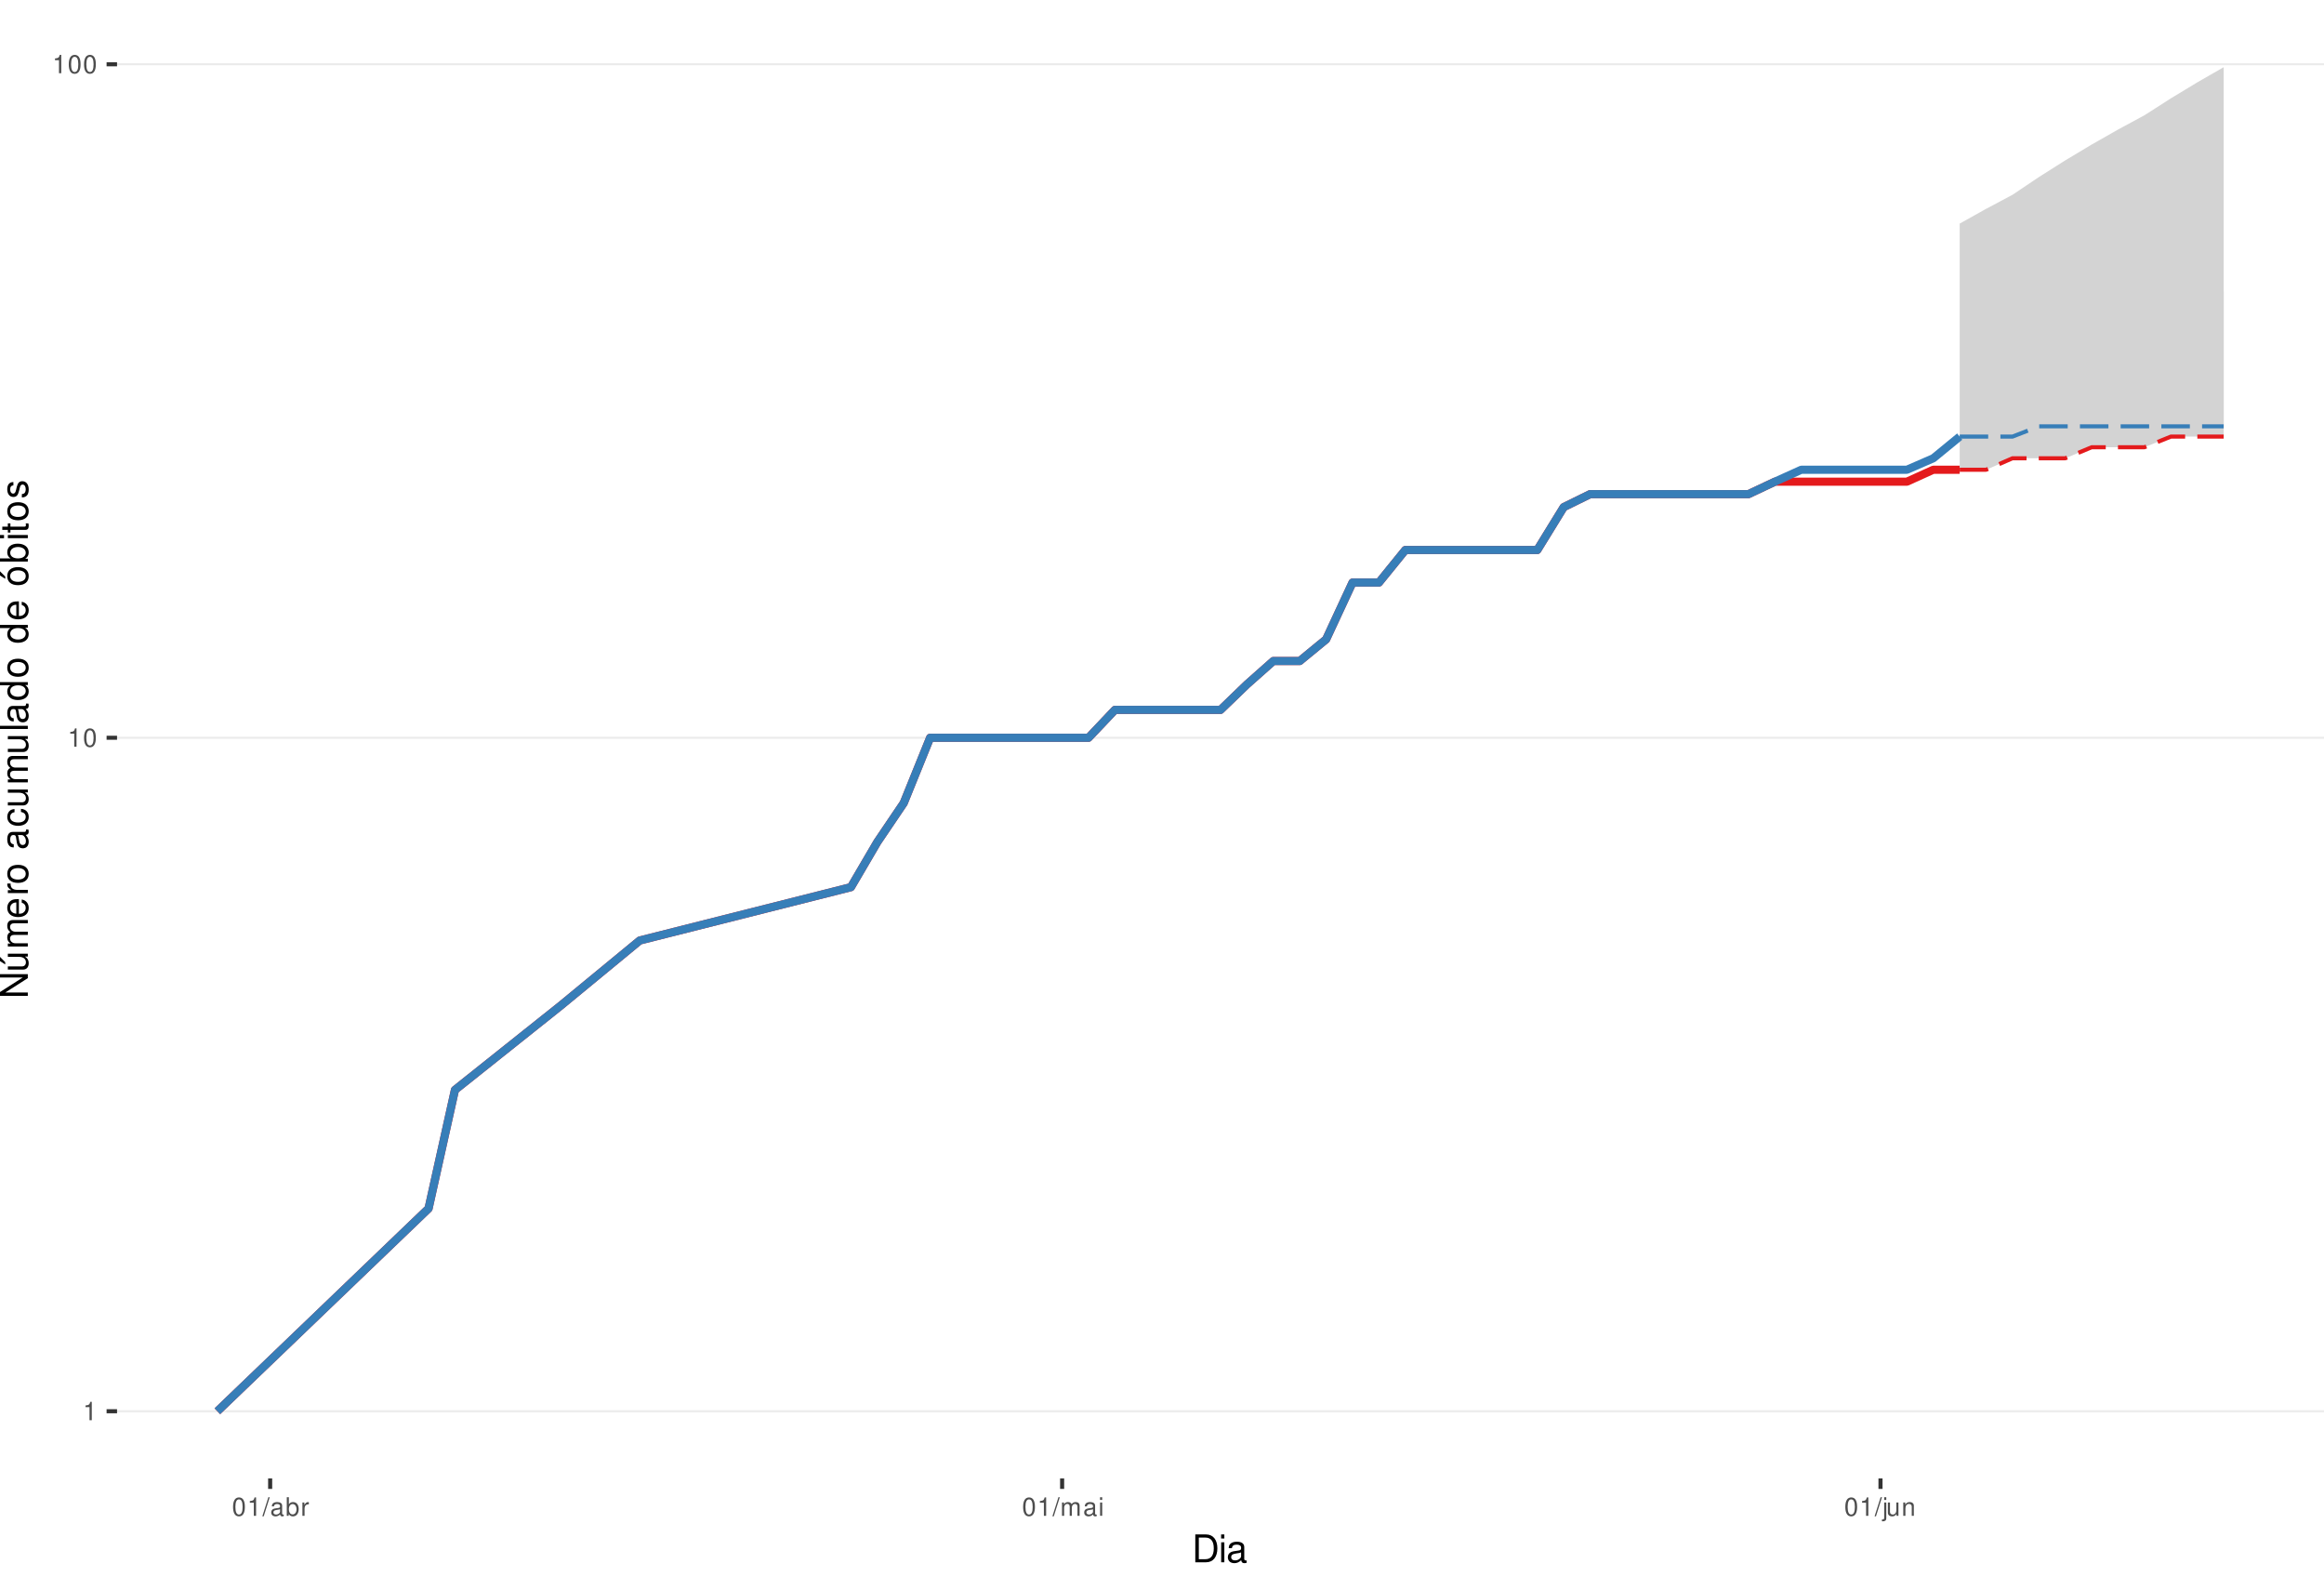
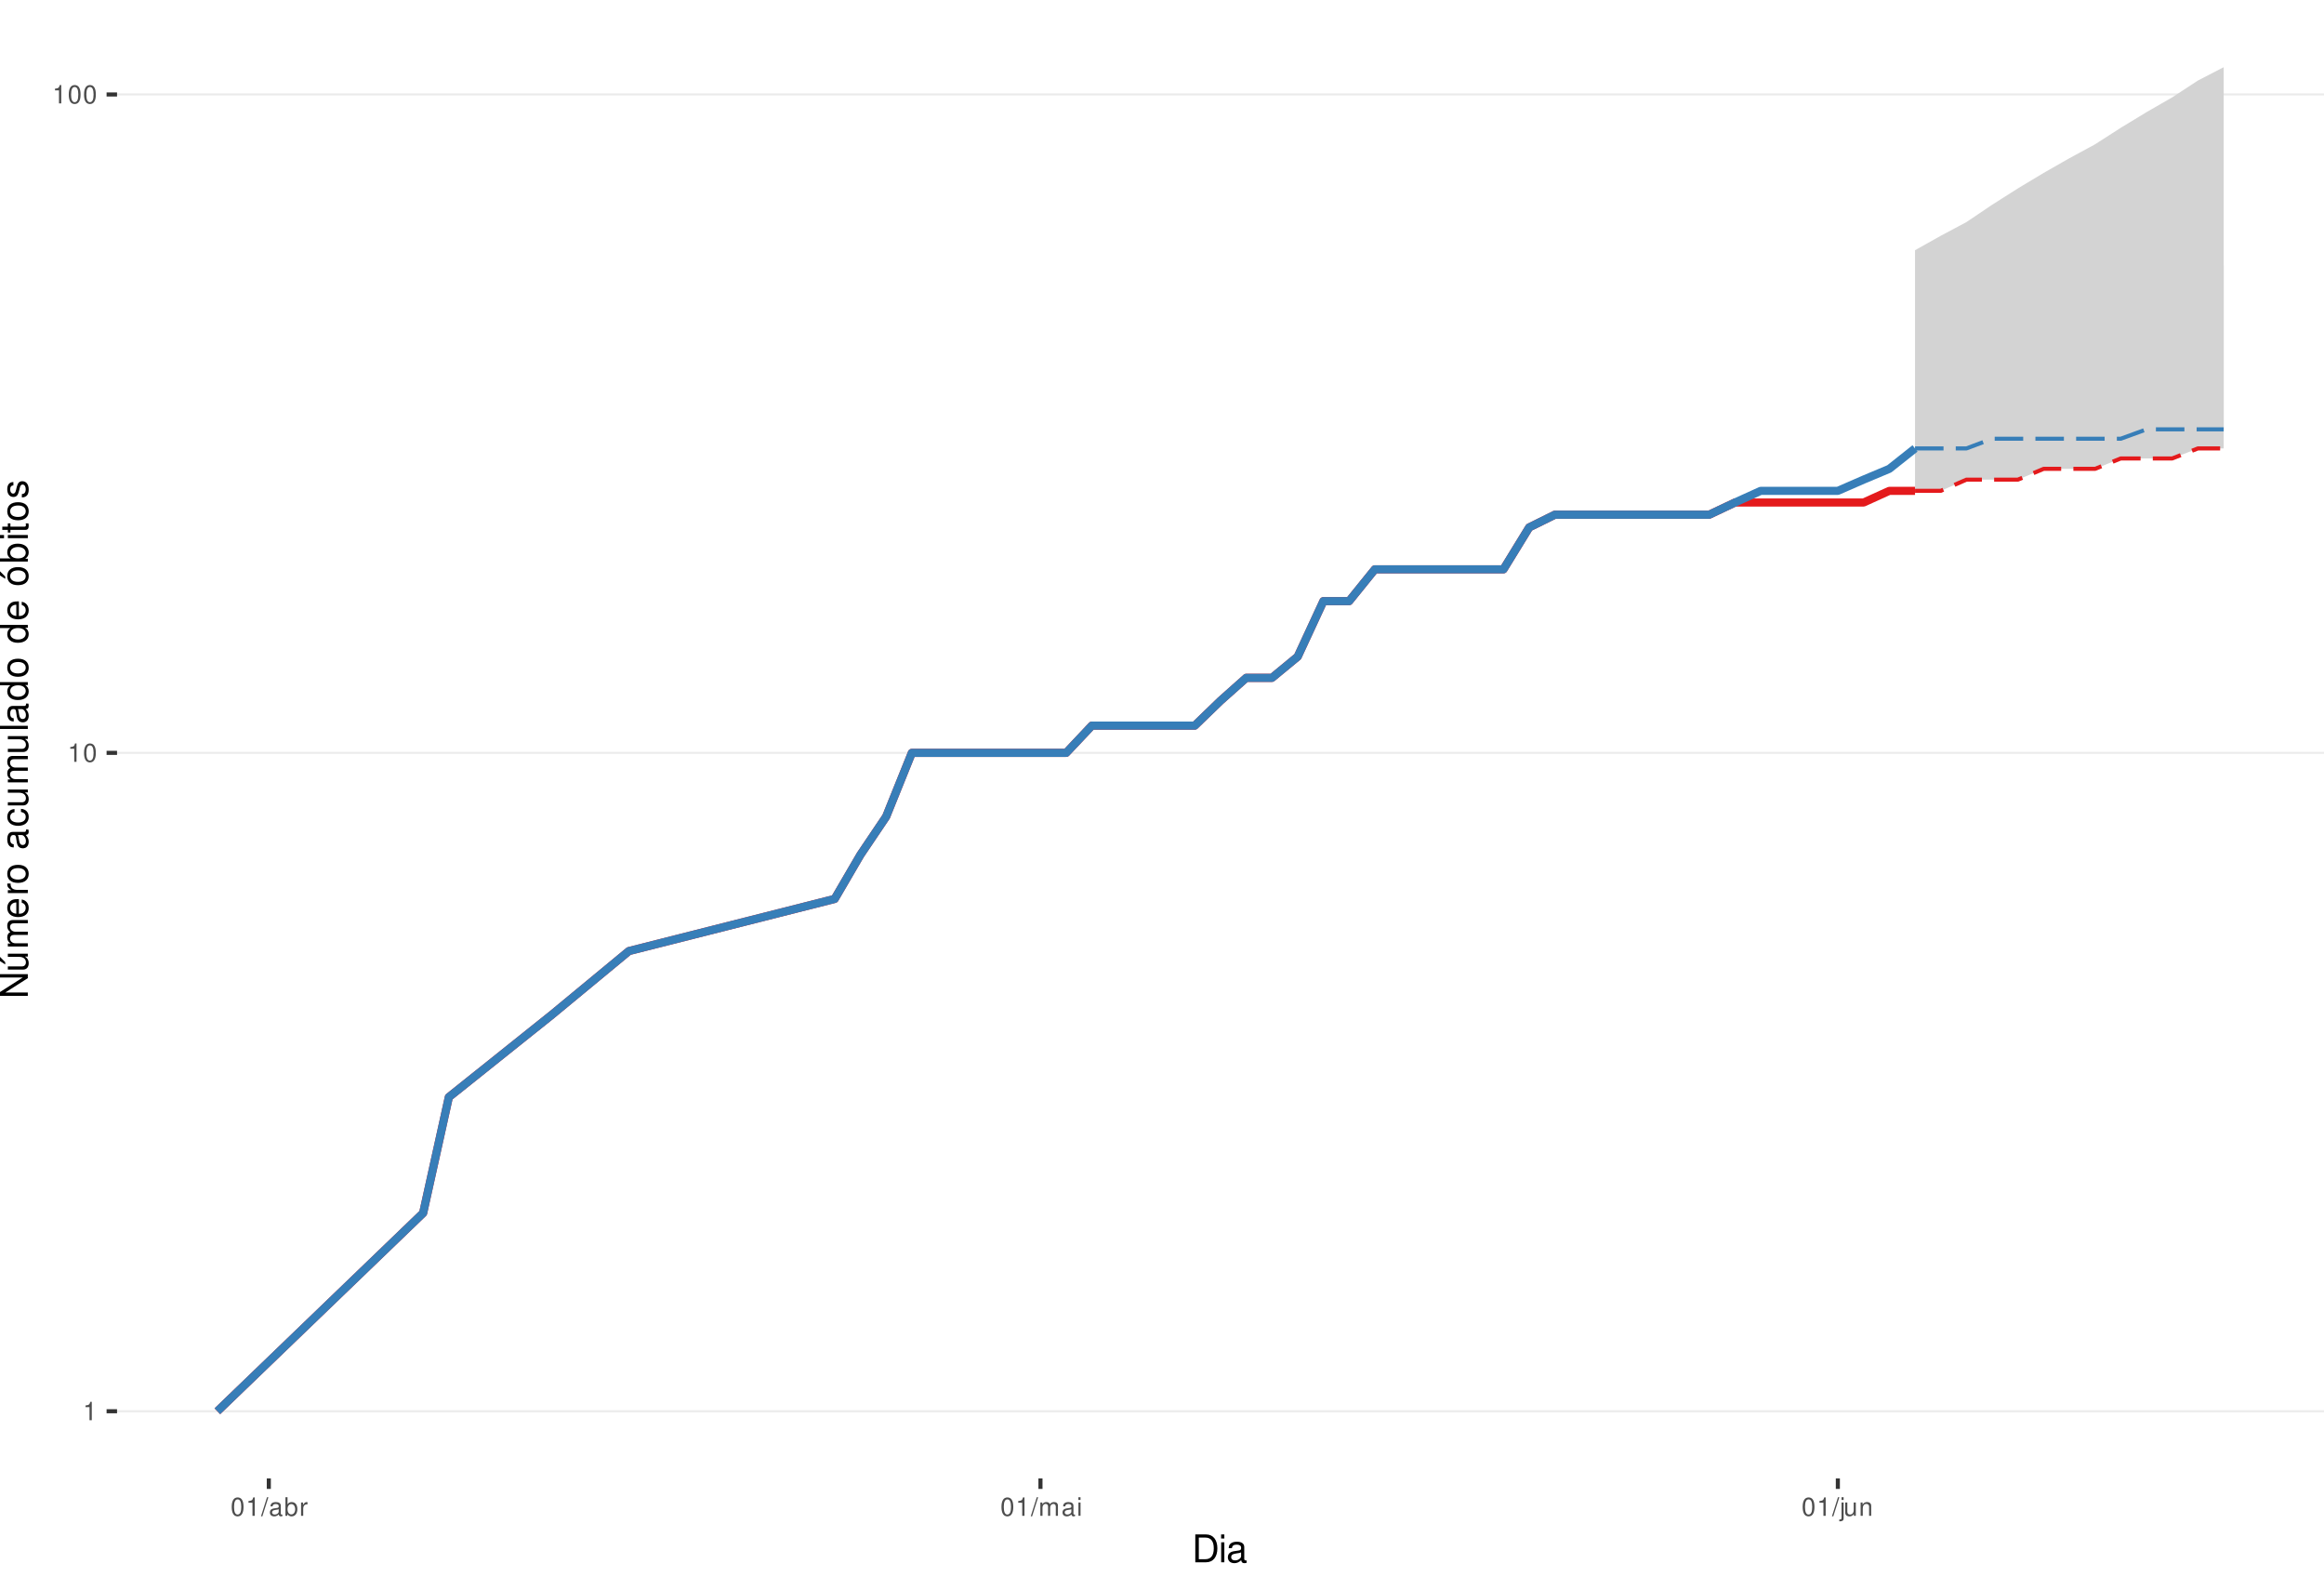
<svg xmlns="http://www.w3.org/2000/svg" xmlns:xlink="http://www.w3.org/1999/xlink" width="609pt" height="413pt" viewBox="0 0 609 413" version="1.1">
  <defs>
    <g>
      <symbol overflow="visible" id="glyph0-0">
        <path style="stroke:none;" d="" />
      </symbol>
      <symbol overflow="visible" id="glyph0-1">
        <path style="stroke:none;" d="M 1.719 -3.422 L 1.719 0 L 2.312 0 L 2.312 -4.812 L 1.922 -4.812 C 1.719 -4.078 1.578 -3.969 0.672 -3.859 L 0.672 -3.422 Z M 1.719 -3.422 " />
      </symbol>
      <symbol overflow="visible" id="glyph0-2">
        <path style="stroke:none;" d="M 1.828 -4.812 C 1.391 -4.812 0.984 -4.609 0.75 -4.281 C 0.438 -3.859 0.281 -3.219 0.281 -2.328 C 0.281 -0.703 0.812 0.156 1.828 0.156 C 2.828 0.156 3.375 -0.703 3.375 -2.297 C 3.375 -3.219 3.234 -3.844 2.922 -4.281 C 2.672 -4.625 2.281 -4.812 1.828 -4.812 Z M 1.828 -4.297 C 2.469 -4.297 2.781 -3.641 2.781 -2.344 C 2.781 -0.969 2.469 -0.328 1.812 -0.328 C 1.203 -0.328 0.891 -1 0.891 -2.328 C 0.891 -3.641 1.203 -4.297 1.828 -4.297 Z M 1.828 -4.297 " />
      </symbol>
      <symbol overflow="visible" id="glyph0-3">
        <path style="stroke:none;" d="M 1.531 -4.859 L -0.047 0.141 L 0.312 0.141 L 1.891 -4.859 Z M 1.531 -4.859 " />
      </symbol>
      <symbol overflow="visible" id="glyph0-4">
        <path style="stroke:none;" d="M 3.562 -0.328 C 3.5 -0.312 3.469 -0.312 3.438 -0.312 C 3.25 -0.312 3.141 -0.406 3.141 -0.578 L 3.141 -2.641 C 3.141 -3.25 2.688 -3.594 1.828 -3.594 C 1.312 -3.594 0.906 -3.438 0.672 -3.188 C 0.516 -3 0.453 -2.797 0.438 -2.453 L 0.984 -2.453 C 1.031 -2.875 1.297 -3.078 1.812 -3.078 C 2.312 -3.078 2.594 -2.891 2.594 -2.562 L 2.594 -2.406 C 2.578 -2.172 2.469 -2.078 2.016 -2.031 C 1.219 -1.922 1.109 -1.891 0.891 -1.812 C 0.484 -1.641 0.281 -1.328 0.281 -0.875 C 0.281 -0.25 0.719 0.156 1.422 0.156 C 1.859 0.156 2.219 0 2.609 -0.359 C 2.656 0 2.828 0.156 3.188 0.156 C 3.297 0.156 3.375 0.141 3.562 0.094 Z M 2.594 -1.094 C 2.594 -0.906 2.531 -0.797 2.375 -0.641 C 2.141 -0.438 1.875 -0.328 1.547 -0.328 C 1.109 -0.328 0.859 -0.547 0.859 -0.891 C 0.859 -1.266 1.094 -1.438 1.703 -1.531 C 2.297 -1.609 2.406 -1.641 2.594 -1.719 Z M 2.594 -1.094 " />
      </symbol>
      <symbol overflow="visible" id="glyph0-5">
        <path style="stroke:none;" d="M 0.359 -4.859 L 0.359 0 L 0.859 0 L 0.859 -0.453 C 1.125 -0.047 1.484 0.156 1.969 0.156 C 2.875 0.156 3.484 -0.594 3.484 -1.75 C 3.484 -2.891 2.922 -3.594 1.984 -3.594 C 1.516 -3.594 1.172 -3.406 0.906 -3.016 L 0.906 -4.859 Z M 1.891 -3.062 C 2.5 -3.062 2.906 -2.531 2.906 -1.703 C 2.906 -0.906 2.484 -0.359 1.891 -0.359 C 1.297 -0.359 0.906 -0.906 0.906 -1.719 C 0.906 -2.531 1.297 -3.062 1.891 -3.062 Z M 1.891 -3.062 " />
      </symbol>
      <symbol overflow="visible" id="glyph0-6">
        <path style="stroke:none;" d="M 0.453 -3.484 L 0.453 0 L 1.016 0 L 1.016 -1.812 C 1.031 -2.656 1.375 -3.016 2.141 -3 L 2.141 -3.562 C 2.047 -3.578 1.984 -3.594 1.922 -3.594 C 1.562 -3.594 1.297 -3.375 0.969 -2.859 L 0.969 -3.484 Z M 0.453 -3.484 " />
      </symbol>
      <symbol overflow="visible" id="glyph0-7">
        <path style="stroke:none;" d="M 0.469 -3.484 L 0.469 0 L 1.031 0 L 1.031 -2.188 C 1.031 -2.703 1.391 -3.109 1.844 -3.109 C 2.25 -3.109 2.484 -2.844 2.484 -2.406 L 2.484 0 L 3.047 0 L 3.047 -2.188 C 3.047 -2.703 3.422 -3.109 3.875 -3.109 C 4.266 -3.109 4.516 -2.844 4.516 -2.406 L 4.516 0 L 5.078 0 L 5.078 -2.609 C 5.078 -3.234 4.719 -3.594 4.062 -3.594 C 3.594 -3.594 3.312 -3.453 2.984 -3.062 C 2.781 -3.422 2.5 -3.594 2.047 -3.594 C 1.578 -3.594 1.266 -3.422 0.984 -3 L 0.984 -3.484 Z M 0.469 -3.484 " />
      </symbol>
      <symbol overflow="visible" id="glyph0-8">
        <path style="stroke:none;" d="M 1 -3.484 L 0.453 -3.484 L 0.453 0 L 1 0 Z M 1 -4.859 L 0.438 -4.859 L 0.438 -4.156 L 1 -4.156 Z M 1 -4.859 " />
      </symbol>
      <symbol overflow="visible" id="glyph0-9">
        <path style="stroke:none;" d="M 0.469 -3.484 L 0.469 0.5 C 0.469 0.859 0.359 0.969 0.016 0.969 C -0.031 0.969 -0.047 0.969 -0.125 0.953 L -0.125 1.438 C -0.047 1.438 -0.016 1.453 0.062 1.453 C 0.688 1.453 1.016 1.203 1.016 0.719 L 1.016 -3.484 Z M 1.016 -4.859 L 0.469 -4.859 L 0.469 -4.156 L 1.016 -4.156 Z M 1.016 -4.859 " />
      </symbol>
      <symbol overflow="visible" id="glyph0-10">
        <path style="stroke:none;" d="M 3.203 0 L 3.203 -3.484 L 2.656 -3.484 L 2.656 -1.516 C 2.656 -0.797 2.281 -0.328 1.703 -0.328 C 1.266 -0.328 0.984 -0.594 0.984 -1.016 L 0.984 -3.484 L 0.438 -3.484 L 0.438 -0.797 C 0.438 -0.219 0.859 0.156 1.547 0.156 C 2.062 0.156 2.391 -0.031 2.703 -0.484 L 2.703 0 Z M 3.203 0 " />
      </symbol>
      <symbol overflow="visible" id="glyph0-11">
        <path style="stroke:none;" d="M 0.469 -3.484 L 0.469 0 L 1.031 0 L 1.031 -1.922 C 1.031 -2.641 1.391 -3.109 1.969 -3.109 C 2.406 -3.109 2.688 -2.828 2.688 -2.422 L 2.688 0 L 3.234 0 L 3.234 -2.641 C 3.234 -3.219 2.812 -3.594 2.141 -3.594 C 1.625 -3.594 1.281 -3.391 0.984 -2.906 L 0.984 -3.484 Z M 0.469 -3.484 " />
      </symbol>
      <symbol overflow="visible" id="glyph1-0">
        <path style="stroke:none;" d="" />
      </symbol>
      <symbol overflow="visible" id="glyph1-1">
        <path style="stroke:none;" d="M 0.891 0 L 3.703 0 C 5.547 0 6.672 -1.375 6.672 -3.656 C 6.672 -5.906 5.547 -7.297 3.703 -7.297 L 0.891 -7.297 Z M 1.812 -0.812 L 1.812 -6.469 L 3.547 -6.469 C 4.984 -6.469 5.734 -5.5 5.734 -3.641 C 5.734 -1.797 4.984 -0.812 3.547 -0.812 Z M 1.812 -0.812 " />
      </symbol>
      <symbol overflow="visible" id="glyph1-2">
        <path style="stroke:none;" d="M 1.5 -5.234 L 0.672 -5.234 L 0.672 0 L 1.5 0 Z M 1.5 -7.297 L 0.656 -7.297 L 0.656 -6.234 L 1.5 -6.234 Z M 1.5 -7.297 " />
      </symbol>
      <symbol overflow="visible" id="glyph1-3">
        <path style="stroke:none;" d="M 5.344 -0.484 C 5.266 -0.469 5.219 -0.469 5.172 -0.469 C 4.875 -0.469 4.719 -0.625 4.719 -0.875 L 4.719 -3.953 C 4.719 -4.891 4.047 -5.391 2.75 -5.391 C 1.984 -5.391 1.375 -5.172 1.016 -4.781 C 0.766 -4.516 0.672 -4.203 0.656 -3.688 L 1.484 -3.688 C 1.562 -4.328 1.938 -4.625 2.719 -4.625 C 3.484 -4.625 3.891 -4.344 3.891 -3.844 L 3.891 -3.625 C 3.875 -3.266 3.703 -3.125 3.016 -3.047 C 1.844 -2.891 1.656 -2.844 1.344 -2.719 C 0.734 -2.453 0.422 -2 0.422 -1.312 C 0.422 -0.375 1.078 0.234 2.141 0.234 C 2.797 0.234 3.328 0 3.922 -0.547 C 3.984 0 4.234 0.234 4.781 0.234 C 4.953 0.234 5.062 0.203 5.344 0.141 Z M 3.891 -1.656 C 3.891 -1.375 3.812 -1.203 3.562 -0.969 C 3.219 -0.656 2.812 -0.5 2.312 -0.5 C 1.672 -0.5 1.297 -0.812 1.297 -1.344 C 1.297 -1.891 1.656 -2.172 2.547 -2.297 C 3.438 -2.422 3.609 -2.453 3.891 -2.594 Z M 3.891 -1.656 " />
      </symbol>
      <symbol overflow="visible" id="glyph2-0">
        <path style="stroke:none;" d="" />
      </symbol>
      <symbol overflow="visible" id="glyph2-1">
        <path style="stroke:none;" d="M -7.297 -6.453 L -7.297 -5.578 L -1.328 -5.578 L -7.297 -1.766 L -7.297 -0.766 L 0 -0.766 L 0 -1.641 L -5.906 -1.641 L 0 -5.406 L 0 -6.453 Z M -7.297 -6.453 " />
      </symbol>
      <symbol overflow="visible" id="glyph2-2">
        <path style="stroke:none;" d="M 0 -4.812 L -5.234 -4.812 L -5.234 -3.984 L -2.266 -3.984 C -1.203 -3.984 -0.5 -3.438 -0.5 -2.562 C -0.5 -1.906 -0.906 -1.484 -1.531 -1.484 L -5.234 -1.484 L -5.234 -0.656 L -1.203 -0.656 C -0.328 -0.656 0.234 -1.297 0.234 -2.312 C 0.234 -3.094 -0.047 -3.578 -0.734 -4.062 L 0 -4.062 Z M -7.406 -2.953 L -5.922 -2 L -5.922 -2.594 L -7.406 -4.094 Z M -7.406 -2.953 " />
      </symbol>
      <symbol overflow="visible" id="glyph2-3">
        <path style="stroke:none;" d="M -5.234 -0.703 L 0 -0.703 L 0 -1.547 L -3.297 -1.547 C -4.047 -1.547 -4.656 -2.094 -4.656 -2.766 C -4.656 -3.391 -4.281 -3.734 -3.609 -3.734 L 0 -3.734 L 0 -4.578 L -3.297 -4.578 C -4.047 -4.578 -4.656 -5.125 -4.656 -5.812 C -4.656 -6.422 -4.266 -6.781 -3.609 -6.781 L 0 -6.781 L 0 -7.625 L -3.938 -7.625 C -4.875 -7.625 -5.391 -7.078 -5.391 -6.094 C -5.391 -5.406 -5.188 -4.984 -4.594 -4.484 C -5.156 -4.188 -5.391 -3.766 -5.391 -3.078 C -5.391 -2.375 -5.125 -1.906 -4.5 -1.469 L -5.234 -1.469 Z M -5.234 -0.703 " />
      </symbol>
      <symbol overflow="visible" id="glyph2-4">
        <path style="stroke:none;" d="M -2.344 -5.125 C -3.141 -5.125 -3.625 -5.062 -4.016 -4.922 C -4.875 -4.578 -5.391 -3.781 -5.391 -2.797 C -5.391 -1.344 -4.281 -0.406 -2.547 -0.406 C -0.812 -0.406 0.234 -1.297 0.234 -2.781 C 0.234 -3.984 -0.453 -4.812 -1.594 -5.016 L -1.594 -4.188 C -0.906 -3.953 -0.547 -3.484 -0.547 -2.812 C -0.547 -2.281 -0.781 -1.828 -1.219 -1.547 C -1.516 -1.344 -1.812 -1.281 -2.344 -1.266 Z M -3.016 -1.297 C -3.984 -1.359 -4.625 -1.953 -4.625 -2.797 C -4.625 -3.641 -3.953 -4.234 -3.016 -4.234 Z M -3.016 -1.297 " />
      </symbol>
      <symbol overflow="visible" id="glyph2-5">
        <path style="stroke:none;" d="M -5.234 -0.688 L 0 -0.688 L 0 -1.531 L -2.719 -1.531 C -3.984 -1.547 -4.547 -2.062 -4.516 -3.203 L -5.359 -3.203 C -5.375 -3.062 -5.391 -2.984 -5.391 -2.891 C -5.391 -2.344 -5.062 -1.938 -4.297 -1.453 L -5.234 -1.453 Z M -5.234 -0.688 " />
      </symbol>
      <symbol overflow="visible" id="glyph2-6">
        <path style="stroke:none;" d="M -5.391 -2.719 C -5.391 -1.234 -4.344 -0.359 -2.578 -0.359 C -0.812 -0.359 0.234 -1.234 0.234 -2.734 C 0.234 -4.203 -0.812 -5.094 -2.547 -5.094 C -4.359 -5.094 -5.391 -4.234 -5.391 -2.719 Z M -4.625 -2.734 C -4.625 -3.672 -3.844 -4.234 -2.547 -4.234 C -1.312 -4.234 -0.547 -3.656 -0.547 -2.734 C -0.547 -1.797 -1.312 -1.234 -2.578 -1.234 C -3.844 -1.234 -4.625 -1.797 -4.625 -2.734 Z M -4.625 -2.734 " />
      </symbol>
      <symbol overflow="visible" id="glyph2-7">
        <path style="stroke:none;" d="" />
      </symbol>
      <symbol overflow="visible" id="glyph2-8">
        <path style="stroke:none;" d="M -0.484 -5.344 C -0.469 -5.266 -0.469 -5.219 -0.469 -5.172 C -0.469 -4.875 -0.625 -4.719 -0.875 -4.719 L -3.953 -4.719 C -4.891 -4.719 -5.391 -4.047 -5.391 -2.75 C -5.391 -1.984 -5.172 -1.375 -4.781 -1.016 C -4.516 -0.766 -4.203 -0.672 -3.688 -0.656 L -3.688 -1.484 C -4.328 -1.562 -4.625 -1.938 -4.625 -2.719 C -4.625 -3.484 -4.344 -3.891 -3.844 -3.891 L -3.625 -3.891 C -3.266 -3.875 -3.125 -3.703 -3.047 -3.016 C -2.891 -1.844 -2.844 -1.656 -2.719 -1.344 C -2.453 -0.734 -2 -0.422 -1.312 -0.422 C -0.375 -0.422 0.234 -1.078 0.234 -2.141 C 0.234 -2.797 0 -3.328 -0.547 -3.922 C 0 -3.984 0.234 -4.234 0.234 -4.781 C 0.234 -4.953 0.203 -5.062 0.141 -5.344 Z M -1.656 -3.891 C -1.375 -3.891 -1.203 -3.812 -0.969 -3.562 C -0.656 -3.219 -0.5 -2.812 -0.5 -2.312 C -0.5 -1.672 -0.812 -1.297 -1.344 -1.297 C -1.891 -1.297 -2.172 -1.656 -2.297 -2.547 C -2.422 -3.438 -2.453 -3.609 -2.594 -3.891 Z M -1.656 -3.891 " />
      </symbol>
      <symbol overflow="visible" id="glyph2-9">
        <path style="stroke:none;" d="M -3.484 -4.703 C -3.984 -4.672 -4.312 -4.562 -4.609 -4.359 C -5.094 -4 -5.391 -3.375 -5.391 -2.641 C -5.391 -1.219 -4.266 -0.312 -2.531 -0.312 C -0.844 -0.312 0.234 -1.203 0.234 -2.625 C 0.234 -3.875 -0.516 -4.672 -1.797 -4.766 L -1.797 -3.938 C -0.953 -3.797 -0.547 -3.359 -0.547 -2.656 C -0.547 -1.734 -1.297 -1.188 -2.531 -1.188 C -3.844 -1.188 -4.625 -1.719 -4.625 -2.625 C -4.625 -3.328 -4.203 -3.766 -3.484 -3.875 Z M -3.484 -4.703 " />
      </symbol>
      <symbol overflow="visible" id="glyph2-10">
        <path style="stroke:none;" d="M 0 -4.812 L -5.234 -4.812 L -5.234 -3.984 L -2.266 -3.984 C -1.203 -3.984 -0.5 -3.438 -0.5 -2.562 C -0.5 -1.906 -0.906 -1.484 -1.531 -1.484 L -5.234 -1.484 L -5.234 -0.656 L -1.203 -0.656 C -0.328 -0.656 0.234 -1.297 0.234 -2.312 C 0.234 -3.094 -0.047 -3.578 -0.734 -4.062 L 0 -4.062 Z M 0 -4.812 " />
      </symbol>
      <symbol overflow="visible" id="glyph2-11">
        <path style="stroke:none;" d="M -7.297 -1.516 L -7.297 -0.688 L 0 -0.688 L 0 -1.516 Z M -7.297 -1.516 " />
      </symbol>
      <symbol overflow="visible" id="glyph2-12">
        <path style="stroke:none;" d="M -7.297 -4.953 L -7.297 -4.125 L -4.578 -4.125 C -5.109 -3.766 -5.391 -3.203 -5.391 -2.516 C -5.391 -1.156 -4.297 -0.266 -2.625 -0.266 C -0.859 -0.266 0.234 -1.125 0.234 -2.547 C 0.234 -3.266 -0.047 -3.766 -0.688 -4.203 L 0 -4.203 L 0 -4.953 Z M -4.609 -2.656 C -4.609 -3.547 -3.812 -4.125 -2.562 -4.125 C -1.344 -4.125 -0.547 -3.547 -0.547 -2.656 C -0.547 -1.734 -1.359 -1.125 -2.578 -1.125 C -3.797 -1.125 -4.609 -1.734 -4.609 -2.656 Z M -4.609 -2.656 " />
      </symbol>
      <symbol overflow="visible" id="glyph2-13">
        <path style="stroke:none;" d="M -5.391 -2.719 C -5.391 -1.234 -4.344 -0.359 -2.578 -0.359 C -0.812 -0.359 0.234 -1.234 0.234 -2.734 C 0.234 -4.203 -0.812 -5.094 -2.547 -5.094 C -4.359 -5.094 -5.391 -4.234 -5.391 -2.719 Z M -4.625 -2.734 C -4.625 -3.672 -3.844 -4.234 -2.547 -4.234 C -1.312 -4.234 -0.547 -3.656 -0.547 -2.734 C -0.547 -1.797 -1.312 -1.234 -2.578 -1.234 C -3.844 -1.234 -4.625 -1.797 -4.625 -2.734 Z M -7.406 -2.984 L -5.922 -2.016 L -5.922 -2.625 L -7.406 -4.109 Z M -7.406 -2.984 " />
      </symbol>
      <symbol overflow="visible" id="glyph2-14">
        <path style="stroke:none;" d="M -7.297 -0.547 L 0 -0.547 L 0 -1.297 L -0.672 -1.297 C -0.062 -1.688 0.234 -2.219 0.234 -2.953 C 0.234 -4.328 -0.906 -5.234 -2.641 -5.234 C -4.344 -5.234 -5.391 -4.375 -5.391 -2.984 C -5.391 -2.266 -5.125 -1.766 -4.531 -1.375 L -7.297 -1.375 Z M -4.609 -2.828 C -4.609 -3.766 -3.797 -4.359 -2.547 -4.359 C -1.359 -4.359 -0.547 -3.734 -0.547 -2.828 C -0.547 -1.938 -1.344 -1.375 -2.578 -1.375 C -3.812 -1.375 -4.609 -1.938 -4.609 -2.828 Z M -4.609 -2.828 " />
      </symbol>
      <symbol overflow="visible" id="glyph2-15">
        <path style="stroke:none;" d="M -5.234 -1.5 L -5.234 -0.672 L 0 -0.672 L 0 -1.5 Z M -7.297 -1.5 L -7.297 -0.656 L -6.234 -0.656 L -6.234 -1.5 Z M -7.297 -1.5 " />
      </symbol>
      <symbol overflow="visible" id="glyph2-16">
        <path style="stroke:none;" d="M -5.234 -2.547 L -5.234 -1.688 L -6.688 -1.688 L -6.688 -0.844 L -5.234 -0.844 L -5.234 -0.141 L -4.562 -0.141 L -4.562 -0.844 L -0.594 -0.844 C -0.062 -0.844 0.234 -1.203 0.234 -1.859 C 0.234 -2.078 0.203 -2.266 0.156 -2.547 L -0.547 -2.547 C -0.516 -2.422 -0.5 -2.312 -0.5 -2.141 C -0.5 -1.781 -0.594 -1.688 -0.969 -1.688 L -4.562 -1.688 L -4.562 -2.547 Z M -5.234 -2.547 " />
      </symbol>
      <symbol overflow="visible" id="glyph2-17">
        <path style="stroke:none;" d="M -3.781 -4.375 C -4.812 -4.375 -5.391 -3.688 -5.391 -2.484 C -5.391 -1.266 -4.766 -0.469 -3.797 -0.469 C -2.969 -0.469 -2.578 -0.891 -2.281 -2.125 L -2.094 -2.906 C -1.953 -3.484 -1.734 -3.719 -1.375 -3.719 C -0.875 -3.719 -0.547 -3.234 -0.547 -2.5 C -0.547 -2.047 -0.672 -1.672 -0.891 -1.453 C -1.047 -1.328 -1.188 -1.266 -1.562 -1.219 L -1.562 -0.344 C -0.344 -0.375 0.234 -1.062 0.234 -2.438 C 0.234 -3.75 -0.422 -4.594 -1.438 -4.594 C -2.203 -4.594 -2.641 -4.156 -2.891 -3.109 L -3.078 -2.312 C -3.234 -1.625 -3.453 -1.344 -3.828 -1.344 C -4.312 -1.344 -4.625 -1.766 -4.625 -2.453 C -4.625 -3.125 -4.328 -3.484 -3.781 -3.5 Z M -3.781 -4.375 " />
      </symbol>
    </g>
    <clipPath id="clip1">
      <path d="M 30.672 0 L 609 0 L 609 387.328 L 30.672 387.328 Z M 30.672 0 " />
    </clipPath>
    <clipPath id="clip2">
      <path d="M 30.672 369 L 609 369 L 609 370 L 30.672 370 Z M 30.672 369 " />
    </clipPath>
    <clipPath id="clip3">
-       <path d="M 30.672 193 L 609 193 L 609 194 L 30.672 194 Z M 30.672 193 " />
+       <path d="M 30.672 196 L 609 196 L 609 198 L 30.672 198 Z M 30.672 196 " />
    </clipPath>
    <clipPath id="clip4">
-       <path d="M 30.672 16 L 609 16 L 609 18 L 30.672 18 Z M 30.672 16 " />
+       <path d="M 30.672 24 L 609 24 L 609 26 L 30.672 26 Z M 30.672 24 " />
    </clipPath>
  </defs>
  <g id="surface46">
    <rect x="0" y="0" width="609" height="413" style="fill:rgb(100%,100%,100%);fill-opacity:1;stroke:none;" />
    <rect x="0" y="0" width="609" height="413" style="fill:rgb(100%,100%,100%);fill-opacity:1;stroke:none;" />
    <path style="fill:none;stroke-width:1.067;stroke-linecap:round;stroke-linejoin:round;stroke:rgb(100%,100%,100%);stroke-opacity:1;stroke-miterlimit:10;" d="M 0 413 L 609 413 L 609 0 L 0 0 Z M 0 413 " />
    <g clip-path="url(#clip1)" clip-rule="nonzero">
      <path style=" stroke:none;fill-rule:nonzero;fill:rgb(100%,100%,100%);fill-opacity:1;" d="M 30.672 387.328 L 609 387.328 L 609 0 L 30.672 0 Z M 30.672 387.328 " />
    </g>
    <g clip-path="url(#clip2)" clip-rule="nonzero">
      <path style="fill:none;stroke-width:0.533;stroke-linecap:butt;stroke-linejoin:round;stroke:rgb(92.157%,92.157%,92.157%);stroke-opacity:1;stroke-miterlimit:10;" d="M 30.672 369.723 L 609 369.723 " />
    </g>
    <g clip-path="url(#clip3)" clip-rule="nonzero">
-       <path style="fill:none;stroke-width:0.533;stroke-linecap:butt;stroke-linejoin:round;stroke:rgb(92.157%,92.157%,92.157%);stroke-opacity:1;stroke-miterlimit:10;" d="M 30.672 193.281 L 609 193.281 " />
+       <path style="fill:none;stroke-width:0.533;stroke-linecap:butt;stroke-linejoin:round;stroke:rgb(92.157%,92.157%,92.157%);stroke-opacity:1;stroke-miterlimit:10;" d="M 30.672 197.234 L 609 197.234 " />
    </g>
    <g clip-path="url(#clip4)" clip-rule="nonzero">
-       <path style="fill:none;stroke-width:0.533;stroke-linecap:butt;stroke-linejoin:round;stroke:rgb(92.157%,92.157%,92.157%);stroke-opacity:1;stroke-miterlimit:10;" d="M 30.672 16.836 L 609 16.836 " />
-     </g>
-     <path style="fill:none;stroke-width:2.134;stroke-linecap:butt;stroke-linejoin:round;stroke:rgb(89.412%,10.196%,10.98%);stroke-opacity:1;stroke-miterlimit:10;" d="M 56.957 369.723 L 112.301 316.609 L 119.219 285.539 L 146.891 263.492 L 167.645 246.395 L 222.984 232.422 L 229.902 220.609 L 236.82 210.379 L 243.738 193.281 L 285.246 193.281 L 292.164 185.977 L 319.836 185.977 L 326.754 179.309 L 333.672 173.176 L 340.59 173.176 L 347.508 167.496 L 354.426 152.617 L 361.344 152.617 L 368.262 144.094 L 402.848 144.094 L 409.766 132.859 L 416.684 129.453 L 458.191 129.453 L 465.109 126.195 L 499.699 126.195 L 506.617 123.066 L 513.535 123.066 " />
-     <path style=" stroke:none;fill-rule:nonzero;fill:rgb(82.745%,82.745%,82.745%);fill-opacity:1;" d="M 513.535 58.578 L 520.453 54.711 L 527.371 51.035 L 534.289 46.387 L 541.207 42.008 L 548.125 37.867 L 555.043 33.934 L 561.957 30.195 L 568.875 25.766 L 575.793 21.578 L 582.711 17.605 L 582.711 114.383 L 568.875 114.383 L 561.957 117.168 L 548.125 117.168 L 541.207 120.059 L 527.371 120.059 L 520.453 123.066 L 513.535 123.066 Z M 513.535 58.578 " />
-     <path style="fill:none;stroke-width:1.067;stroke-linecap:butt;stroke-linejoin:round;stroke:rgb(89.412%,10.196%,10.98%);stroke-opacity:1;stroke-dasharray:7.469,3.201;stroke-miterlimit:10;" d="M 513.535 123.066 L 520.453 123.066 L 527.371 120.059 L 541.207 120.059 L 548.125 117.168 L 561.957 117.168 L 568.875 114.383 L 582.711 114.383 " />
-     <path style="fill:none;stroke-width:2.134;stroke-linecap:butt;stroke-linejoin:round;stroke:rgb(21.569%,49.412%,72.157%);stroke-opacity:1;stroke-miterlimit:10;" d="M 56.957 369.723 L 112.301 316.609 L 119.219 285.539 L 146.891 263.492 L 167.645 246.395 L 222.984 232.422 L 229.902 220.609 L 236.82 210.379 L 243.738 193.281 L 285.246 193.281 L 292.164 185.977 L 319.836 185.977 L 326.754 179.309 L 333.672 173.176 L 340.59 173.176 L 347.508 167.496 L 354.426 152.617 L 361.344 152.617 L 368.262 144.094 L 402.848 144.094 L 409.766 132.859 L 416.684 129.453 L 458.191 129.453 L 465.109 126.195 L 472.027 123.066 L 499.699 123.066 L 506.617 120.059 L 513.535 114.383 " />
-     <path style=" stroke:none;fill-rule:nonzero;fill:rgb(82.745%,82.745%,82.745%);fill-opacity:1;" d="M 513.535 114.383 L 520.453 109.094 L 527.371 101.789 L 534.289 97.281 L 541.207 93.023 L 548.125 88.988 L 555.043 85.156 L 561.957 81.508 L 568.875 79.746 L 575.793 78.023 L 582.711 76.34 L 582.711 111.691 L 534.289 111.691 L 527.371 114.383 Z M 513.535 114.383 " />
-     <path style="fill:none;stroke-width:1.067;stroke-linecap:butt;stroke-linejoin:round;stroke:rgb(21.569%,49.412%,72.157%);stroke-opacity:1;stroke-dasharray:7.469,3.201;stroke-miterlimit:10;" d="M 513.535 114.383 L 527.371 114.383 L 534.289 111.691 L 582.711 111.691 " />
+       <path style="fill:none;stroke-width:0.533;stroke-linecap:butt;stroke-linejoin:round;stroke:rgb(92.157%,92.157%,92.157%);stroke-opacity:1;stroke-miterlimit:10;" d="M 30.672 24.746 L 609 24.746 " />
+     </g>
+     <path style="fill:none;stroke-width:2.134;stroke-linecap:butt;stroke-linejoin:round;stroke:rgb(89.412%,10.196%,10.98%);stroke-opacity:1;stroke-miterlimit:10;" d="M 56.957 369.723 L 110.883 317.797 L 117.621 287.426 L 144.586 265.875 L 164.805 249.16 L 218.73 235.5 L 225.469 223.953 L 232.211 213.949 L 238.949 197.234 L 279.395 197.234 L 286.133 190.094 L 313.094 190.094 L 319.836 183.578 L 326.574 177.582 L 333.316 177.582 L 340.059 172.027 L 346.797 157.484 L 353.539 157.484 L 360.277 149.152 L 393.98 149.152 L 400.723 138.172 L 407.461 134.84 L 447.902 134.84 L 454.645 131.652 L 488.348 131.652 L 495.086 128.594 L 501.828 128.594 " />
+     <path style=" stroke:none;fill-rule:nonzero;fill:rgb(82.745%,82.745%,82.745%);fill-opacity:1;" d="M 501.828 65.551 L 508.566 61.773 L 515.309 58.176 L 522.047 53.637 L 528.789 49.355 L 535.531 45.305 L 542.27 41.461 L 549.012 37.805 L 555.75 33.477 L 562.492 29.379 L 569.23 25.5 L 575.973 21.09 L 582.711 17.605 L 582.711 117.477 L 575.973 117.477 L 569.23 120.105 L 555.75 120.105 L 549.012 122.828 L 535.531 122.828 L 528.789 125.656 L 515.309 125.656 L 508.566 128.594 L 501.828 128.594 Z M 501.828 65.551 " />
+     <path style="fill:none;stroke-width:1.067;stroke-linecap:butt;stroke-linejoin:round;stroke:rgb(89.412%,10.196%,10.98%);stroke-opacity:1;stroke-dasharray:7.469,3.201;stroke-miterlimit:10;" d="M 501.828 128.594 L 508.566 128.594 L 515.309 125.656 L 528.789 125.656 L 535.531 122.828 L 549.012 122.828 L 555.75 120.105 L 569.23 120.105 L 575.973 117.477 L 582.711 117.477 " />
+     <path style="fill:none;stroke-width:2.134;stroke-linecap:butt;stroke-linejoin:round;stroke:rgb(21.569%,49.412%,72.157%);stroke-opacity:1;stroke-miterlimit:10;" d="M 56.957 369.723 L 110.883 317.797 L 117.621 287.426 L 144.586 265.875 L 164.805 249.16 L 218.73 235.5 L 225.469 223.953 L 232.211 213.949 L 238.949 197.234 L 279.395 197.234 L 286.133 190.094 L 313.094 190.094 L 319.836 183.578 L 326.574 177.582 L 333.316 177.582 L 340.059 172.027 L 346.797 157.484 L 353.539 157.484 L 360.277 149.152 L 393.98 149.152 L 400.723 138.172 L 407.461 134.84 L 447.902 134.84 L 454.645 131.652 L 461.383 128.594 L 481.605 128.594 L 488.348 125.656 L 495.086 122.828 L 501.828 117.477 " />
+     <path style=" stroke:none;fill-rule:nonzero;fill:rgb(82.745%,82.745%,82.745%);fill-opacity:1;" d="M 501.828 117.477 L 508.566 110.102 L 515.309 103.391 L 522.047 97.227 L 528.789 93.387 L 535.531 87.969 L 542.27 84.562 L 549.012 79.727 L 555.75 76.668 L 562.492 75.188 L 569.23 72.305 L 575.973 70.906 L 582.711 69.531 L 582.711 112.48 L 562.492 112.48 L 555.75 114.938 L 522.047 114.938 L 515.309 117.477 Z M 501.828 117.477 " />
+     <path style="fill:none;stroke-width:1.067;stroke-linecap:butt;stroke-linejoin:round;stroke:rgb(21.569%,49.412%,72.157%);stroke-opacity:1;stroke-dasharray:7.469,3.201;stroke-miterlimit:10;" d="M 501.828 117.477 L 515.309 117.477 L 522.047 114.938 L 555.75 114.938 L 562.492 112.48 L 582.711 112.48 " />
    <g style="fill:rgb(30.196%,30.196%,30.196%);fill-opacity:1;">
      <use xlink:href="#glyph0-1" x="21.738" y="372.07" />
    </g>
    <g style="fill:rgb(30.196%,30.196%,30.196%);fill-opacity:1;">
-       <use xlink:href="#glyph0-1" x="17.738" y="195.629" />
-       <use xlink:href="#glyph0-2" x="21.738" y="195.629" />
-     </g>
-     <g style="fill:rgb(30.196%,30.196%,30.196%);fill-opacity:1;">
-       <use xlink:href="#glyph0-1" x="13.738" y="19.184" />
-       <use xlink:href="#glyph0-2" x="17.738" y="19.184" />
-       <use xlink:href="#glyph0-2" x="21.738" y="19.184" />
+       <use xlink:href="#glyph0-1" x="17.738" y="199.582" />
+       <use xlink:href="#glyph0-2" x="21.738" y="199.582" />
+     </g>
+     <g style="fill:rgb(30.196%,30.196%,30.196%);fill-opacity:1;">
+       <use xlink:href="#glyph0-1" x="13.738" y="27.094" />
+       <use xlink:href="#glyph0-2" x="17.738" y="27.094" />
+       <use xlink:href="#glyph0-2" x="21.738" y="27.094" />
    </g>
    <path style="fill:none;stroke-width:1.067;stroke-linecap:butt;stroke-linejoin:round;stroke:rgb(20%,20%,20%);stroke-opacity:1;stroke-miterlimit:10;" d="M 27.93 369.723 L 30.672 369.723 " />
-     <path style="fill:none;stroke-width:1.067;stroke-linecap:butt;stroke-linejoin:round;stroke:rgb(20%,20%,20%);stroke-opacity:1;stroke-miterlimit:10;" d="M 27.93 193.281 L 30.672 193.281 " />
-     <path style="fill:none;stroke-width:1.067;stroke-linecap:butt;stroke-linejoin:round;stroke:rgb(20%,20%,20%);stroke-opacity:1;stroke-miterlimit:10;" d="M 27.93 16.836 L 30.672 16.836 " />
-     <path style="fill:none;stroke-width:1.067;stroke-linecap:butt;stroke-linejoin:round;stroke:rgb(20%,20%,20%);stroke-opacity:1;stroke-miterlimit:10;" d="M 70.793 390.07 L 70.793 387.328 " />
-     <path style="fill:none;stroke-width:1.067;stroke-linecap:butt;stroke-linejoin:round;stroke:rgb(20%,20%,20%);stroke-opacity:1;stroke-miterlimit:10;" d="M 278.328 390.07 L 278.328 387.328 " />
-     <path style="fill:none;stroke-width:1.067;stroke-linecap:butt;stroke-linejoin:round;stroke:rgb(20%,20%,20%);stroke-opacity:1;stroke-miterlimit:10;" d="M 492.781 390.07 L 492.781 387.328 " />
-     <g style="fill:rgb(30.196%,30.196%,30.196%);fill-opacity:1;">
-       <use xlink:href="#glyph0-2" x="60.793" y="397.109" />
-       <use xlink:href="#glyph0-1" x="64.793" y="397.109" />
-       <use xlink:href="#glyph0-3" x="68.793" y="397.109" />
-       <use xlink:href="#glyph0-4" x="70.793" y="397.109" />
-       <use xlink:href="#glyph0-5" x="74.793" y="397.109" />
-       <use xlink:href="#glyph0-6" x="78.793" y="397.109" />
-     </g>
-     <g style="fill:rgb(30.196%,30.196%,30.196%);fill-opacity:1;">
-       <use xlink:href="#glyph0-2" x="267.828" y="397.109" />
-       <use xlink:href="#glyph0-1" x="271.828" y="397.109" />
-       <use xlink:href="#glyph0-3" x="275.828" y="397.109" />
-       <use xlink:href="#glyph0-7" x="277.828" y="397.109" />
-       <use xlink:href="#glyph0-4" x="283.828" y="397.109" />
-       <use xlink:href="#glyph0-8" x="287.828" y="397.109" />
-     </g>
-     <g style="fill:rgb(30.196%,30.196%,30.196%);fill-opacity:1;">
-       <use xlink:href="#glyph0-2" x="483.281" y="397.109" />
-       <use xlink:href="#glyph0-1" x="487.281" y="397.109" />
-       <use xlink:href="#glyph0-3" x="491.281" y="397.109" />
-       <use xlink:href="#glyph0-9" x="493.281" y="397.109" />
-       <use xlink:href="#glyph0-10" x="494.281" y="397.109" />
-       <use xlink:href="#glyph0-11" x="498.281" y="397.109" />
+     <path style="fill:none;stroke-width:1.067;stroke-linecap:butt;stroke-linejoin:round;stroke:rgb(20%,20%,20%);stroke-opacity:1;stroke-miterlimit:10;" d="M 27.93 197.234 L 30.672 197.234 " />
+     <path style="fill:none;stroke-width:1.067;stroke-linecap:butt;stroke-linejoin:round;stroke:rgb(20%,20%,20%);stroke-opacity:1;stroke-miterlimit:10;" d="M 27.93 24.746 L 30.672 24.746 " />
+     <path style="fill:none;stroke-width:1.067;stroke-linecap:butt;stroke-linejoin:round;stroke:rgb(20%,20%,20%);stroke-opacity:1;stroke-miterlimit:10;" d="M 70.441 390.07 L 70.441 387.328 " />
+     <path style="fill:none;stroke-width:1.067;stroke-linecap:butt;stroke-linejoin:round;stroke:rgb(20%,20%,20%);stroke-opacity:1;stroke-miterlimit:10;" d="M 272.652 390.07 L 272.652 387.328 " />
+     <path style="fill:none;stroke-width:1.067;stroke-linecap:butt;stroke-linejoin:round;stroke:rgb(20%,20%,20%);stroke-opacity:1;stroke-miterlimit:10;" d="M 481.605 390.07 L 481.605 387.328 " />
+     <g style="fill:rgb(30.196%,30.196%,30.196%);fill-opacity:1;">
+       <use xlink:href="#glyph0-2" x="60.441" y="397.109" />
+       <use xlink:href="#glyph0-1" x="64.441" y="397.109" />
+       <use xlink:href="#glyph0-3" x="68.441" y="397.109" />
+       <use xlink:href="#glyph0-4" x="70.441" y="397.109" />
+       <use xlink:href="#glyph0-5" x="74.441" y="397.109" />
+       <use xlink:href="#glyph0-6" x="78.441" y="397.109" />
+     </g>
+     <g style="fill:rgb(30.196%,30.196%,30.196%);fill-opacity:1;">
+       <use xlink:href="#glyph0-2" x="262.152" y="397.109" />
+       <use xlink:href="#glyph0-1" x="266.152" y="397.109" />
+       <use xlink:href="#glyph0-3" x="270.152" y="397.109" />
+       <use xlink:href="#glyph0-7" x="272.152" y="397.109" />
+       <use xlink:href="#glyph0-4" x="278.152" y="397.109" />
+       <use xlink:href="#glyph0-8" x="282.152" y="397.109" />
+     </g>
+     <g style="fill:rgb(30.196%,30.196%,30.196%);fill-opacity:1;">
+       <use xlink:href="#glyph0-2" x="472.105" y="397.109" />
+       <use xlink:href="#glyph0-1" x="476.105" y="397.109" />
+       <use xlink:href="#glyph0-3" x="480.105" y="397.109" />
+       <use xlink:href="#glyph0-9" x="482.105" y="397.109" />
+       <use xlink:href="#glyph0-10" x="483.105" y="397.109" />
+       <use xlink:href="#glyph0-11" x="487.105" y="397.109" />
    </g>
    <g style="fill:rgb(0%,0%,0%);fill-opacity:1;">
      <use xlink:href="#glyph1-1" x="312.336" y="409.29" />
      <use xlink:href="#glyph1-2" x="319.336" y="409.29" />
      <use xlink:href="#glyph1-3" x="321.336" y="409.29" />
    </g>
    <g style="fill:rgb(0%,0%,0%);fill-opacity:1;">
      <use xlink:href="#glyph2-1" x="7.29" y="261.664" />
      <use xlink:href="#glyph2-2" x="7.29" y="254.664" />
      <use xlink:href="#glyph2-3" x="7.29" y="248.664" />
      <use xlink:href="#glyph2-4" x="7.29" y="240.664" />
      <use xlink:href="#glyph2-5" x="7.29" y="234.664" />
      <use xlink:href="#glyph2-6" x="7.29" y="231.664" />
      <use xlink:href="#glyph2-7" x="7.29" y="225.664" />
      <use xlink:href="#glyph2-8" x="7.29" y="222.664" />
      <use xlink:href="#glyph2-9" x="7.29" y="216.664" />
      <use xlink:href="#glyph2-10" x="7.29" y="211.664" />
      <use xlink:href="#glyph2-3" x="7.29" y="205.664" />
      <use xlink:href="#glyph2-10" x="7.29" y="197.664" />
      <use xlink:href="#glyph2-11" x="7.29" y="191.664" />
      <use xlink:href="#glyph2-8" x="7.29" y="189.664" />
      <use xlink:href="#glyph2-12" x="7.29" y="183.664" />
      <use xlink:href="#glyph2-6" x="7.29" y="177.664" />
      <use xlink:href="#glyph2-7" x="7.29" y="171.664" />
      <use xlink:href="#glyph2-12" x="7.29" y="168.664" />
      <use xlink:href="#glyph2-4" x="7.29" y="162.664" />
      <use xlink:href="#glyph2-7" x="7.29" y="156.664" />
      <use xlink:href="#glyph2-13" x="7.29" y="153.664" />
      <use xlink:href="#glyph2-14" x="7.29" y="147.664" />
      <use xlink:href="#glyph2-15" x="7.29" y="141.664" />
      <use xlink:href="#glyph2-16" x="7.29" y="139.664" />
      <use xlink:href="#glyph2-6" x="7.29" y="136.664" />
      <use xlink:href="#glyph2-17" x="7.29" y="130.664" />
    </g>
  </g>
</svg>
